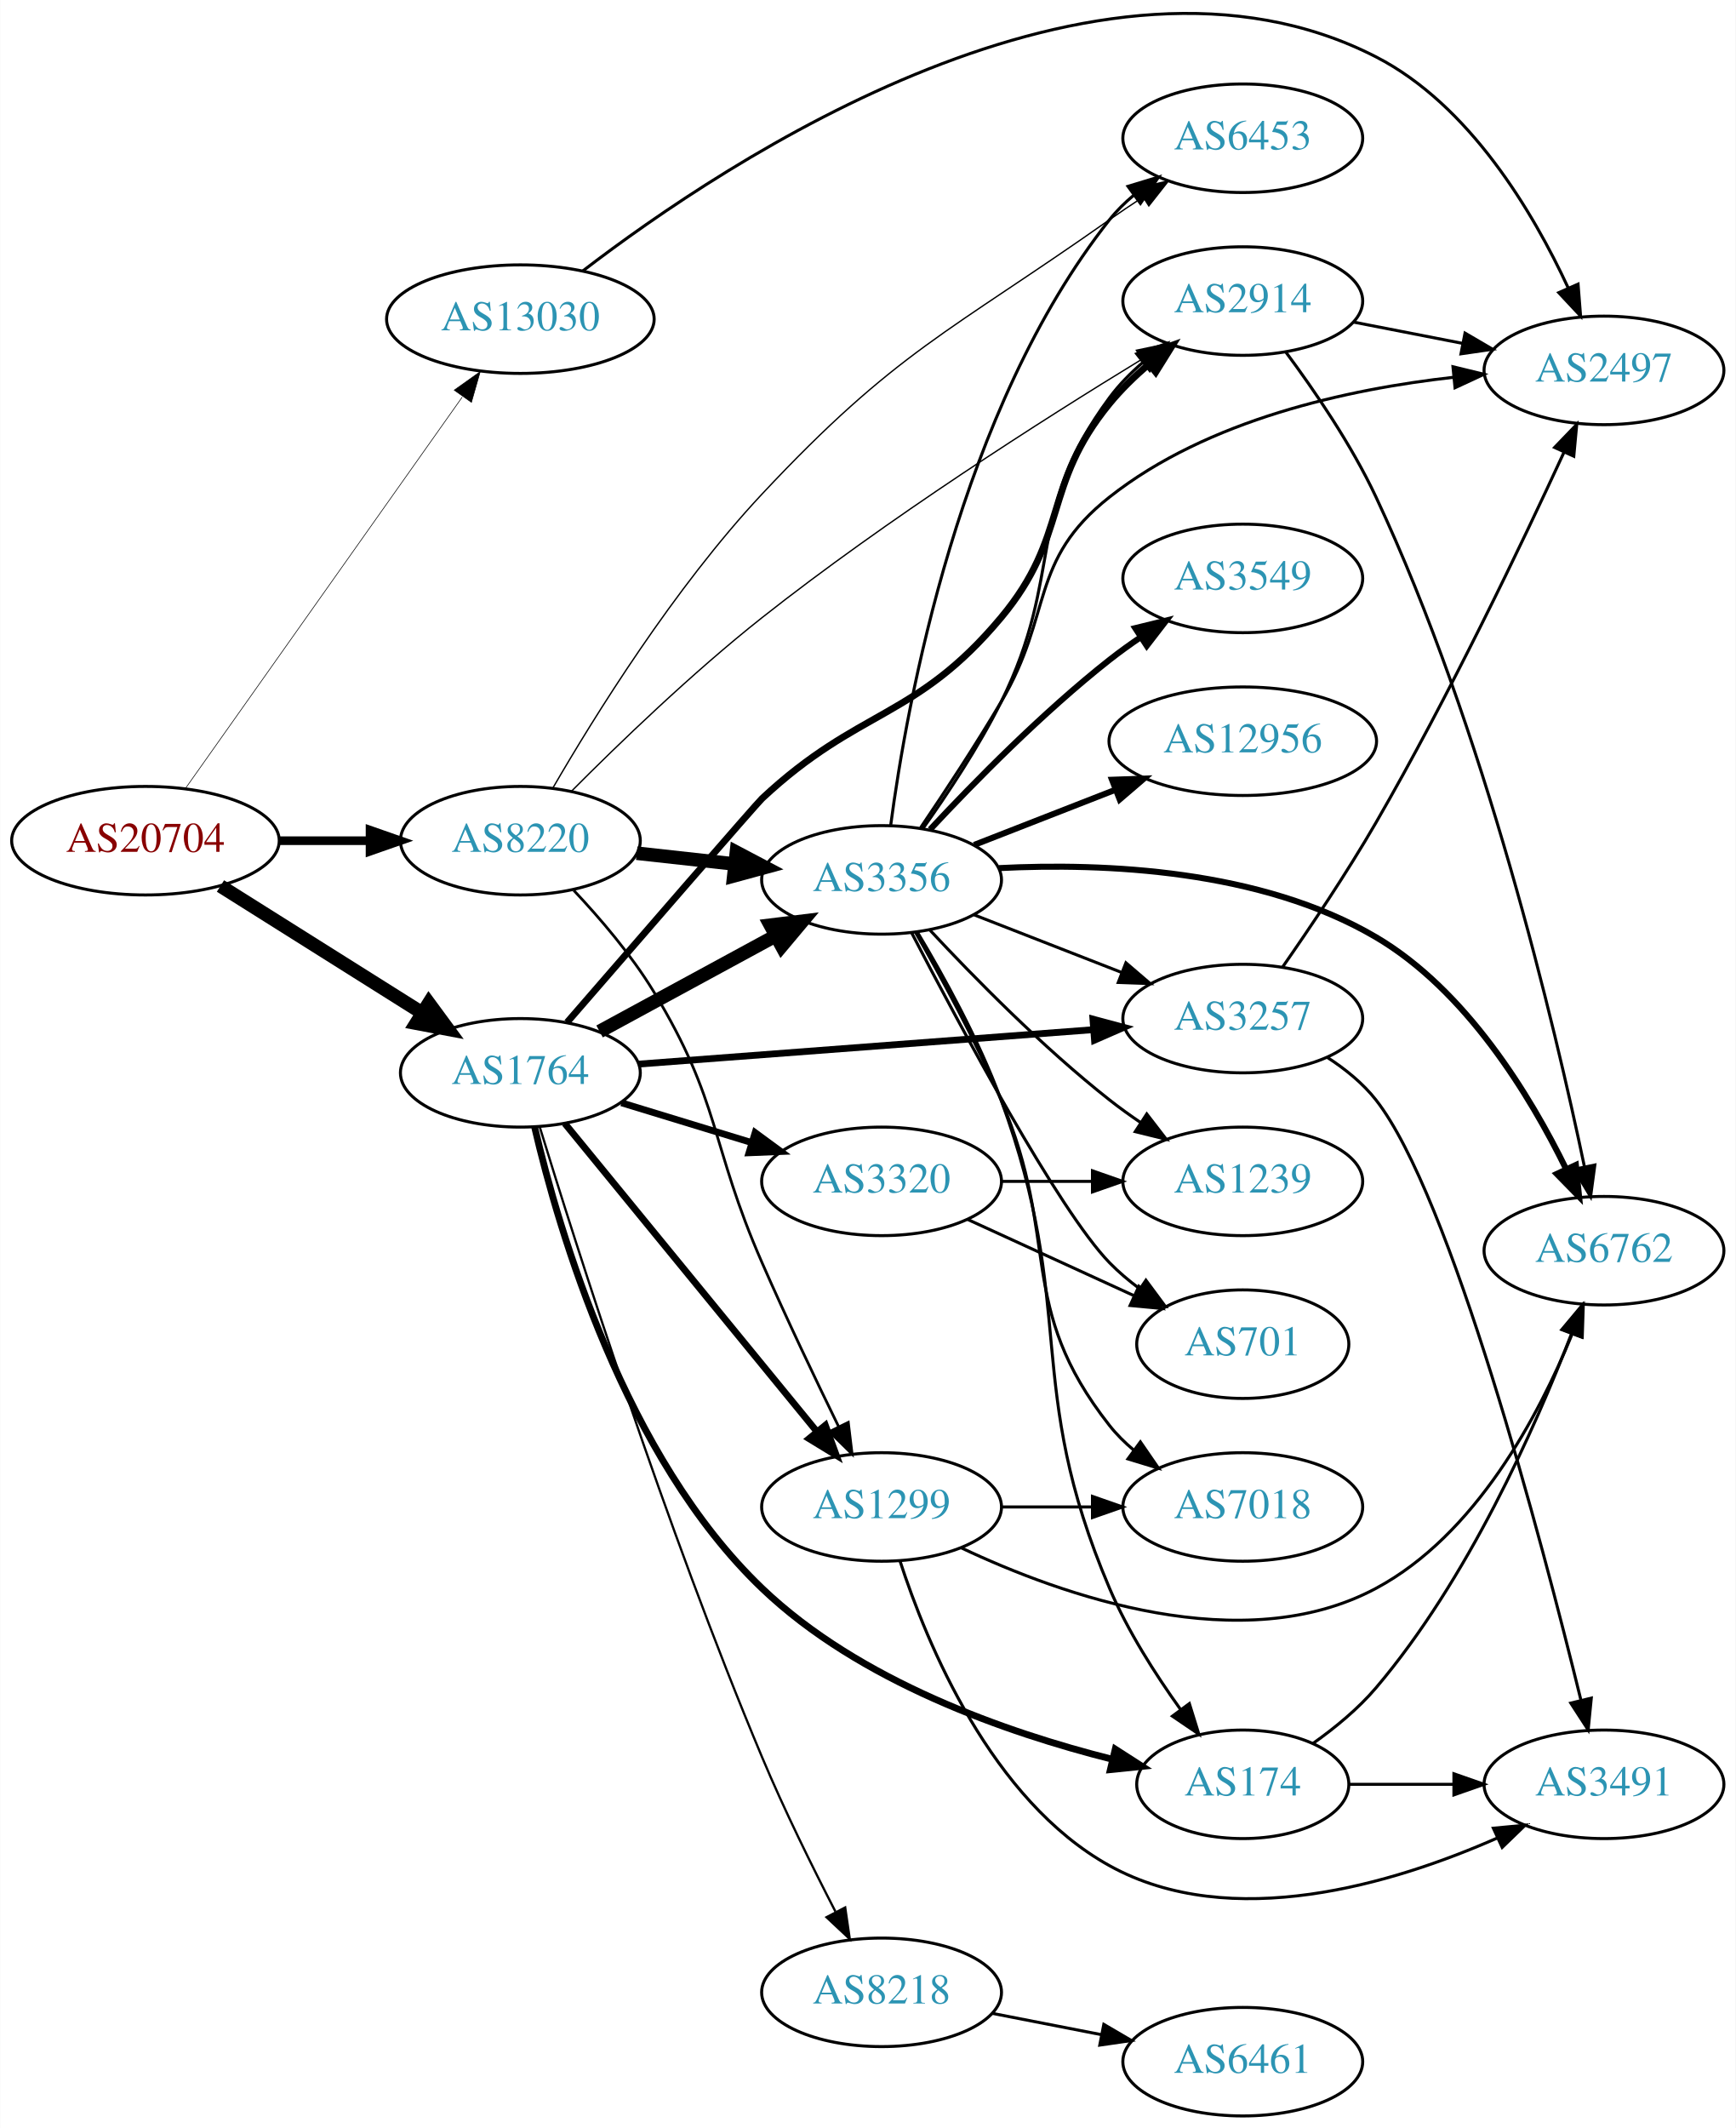
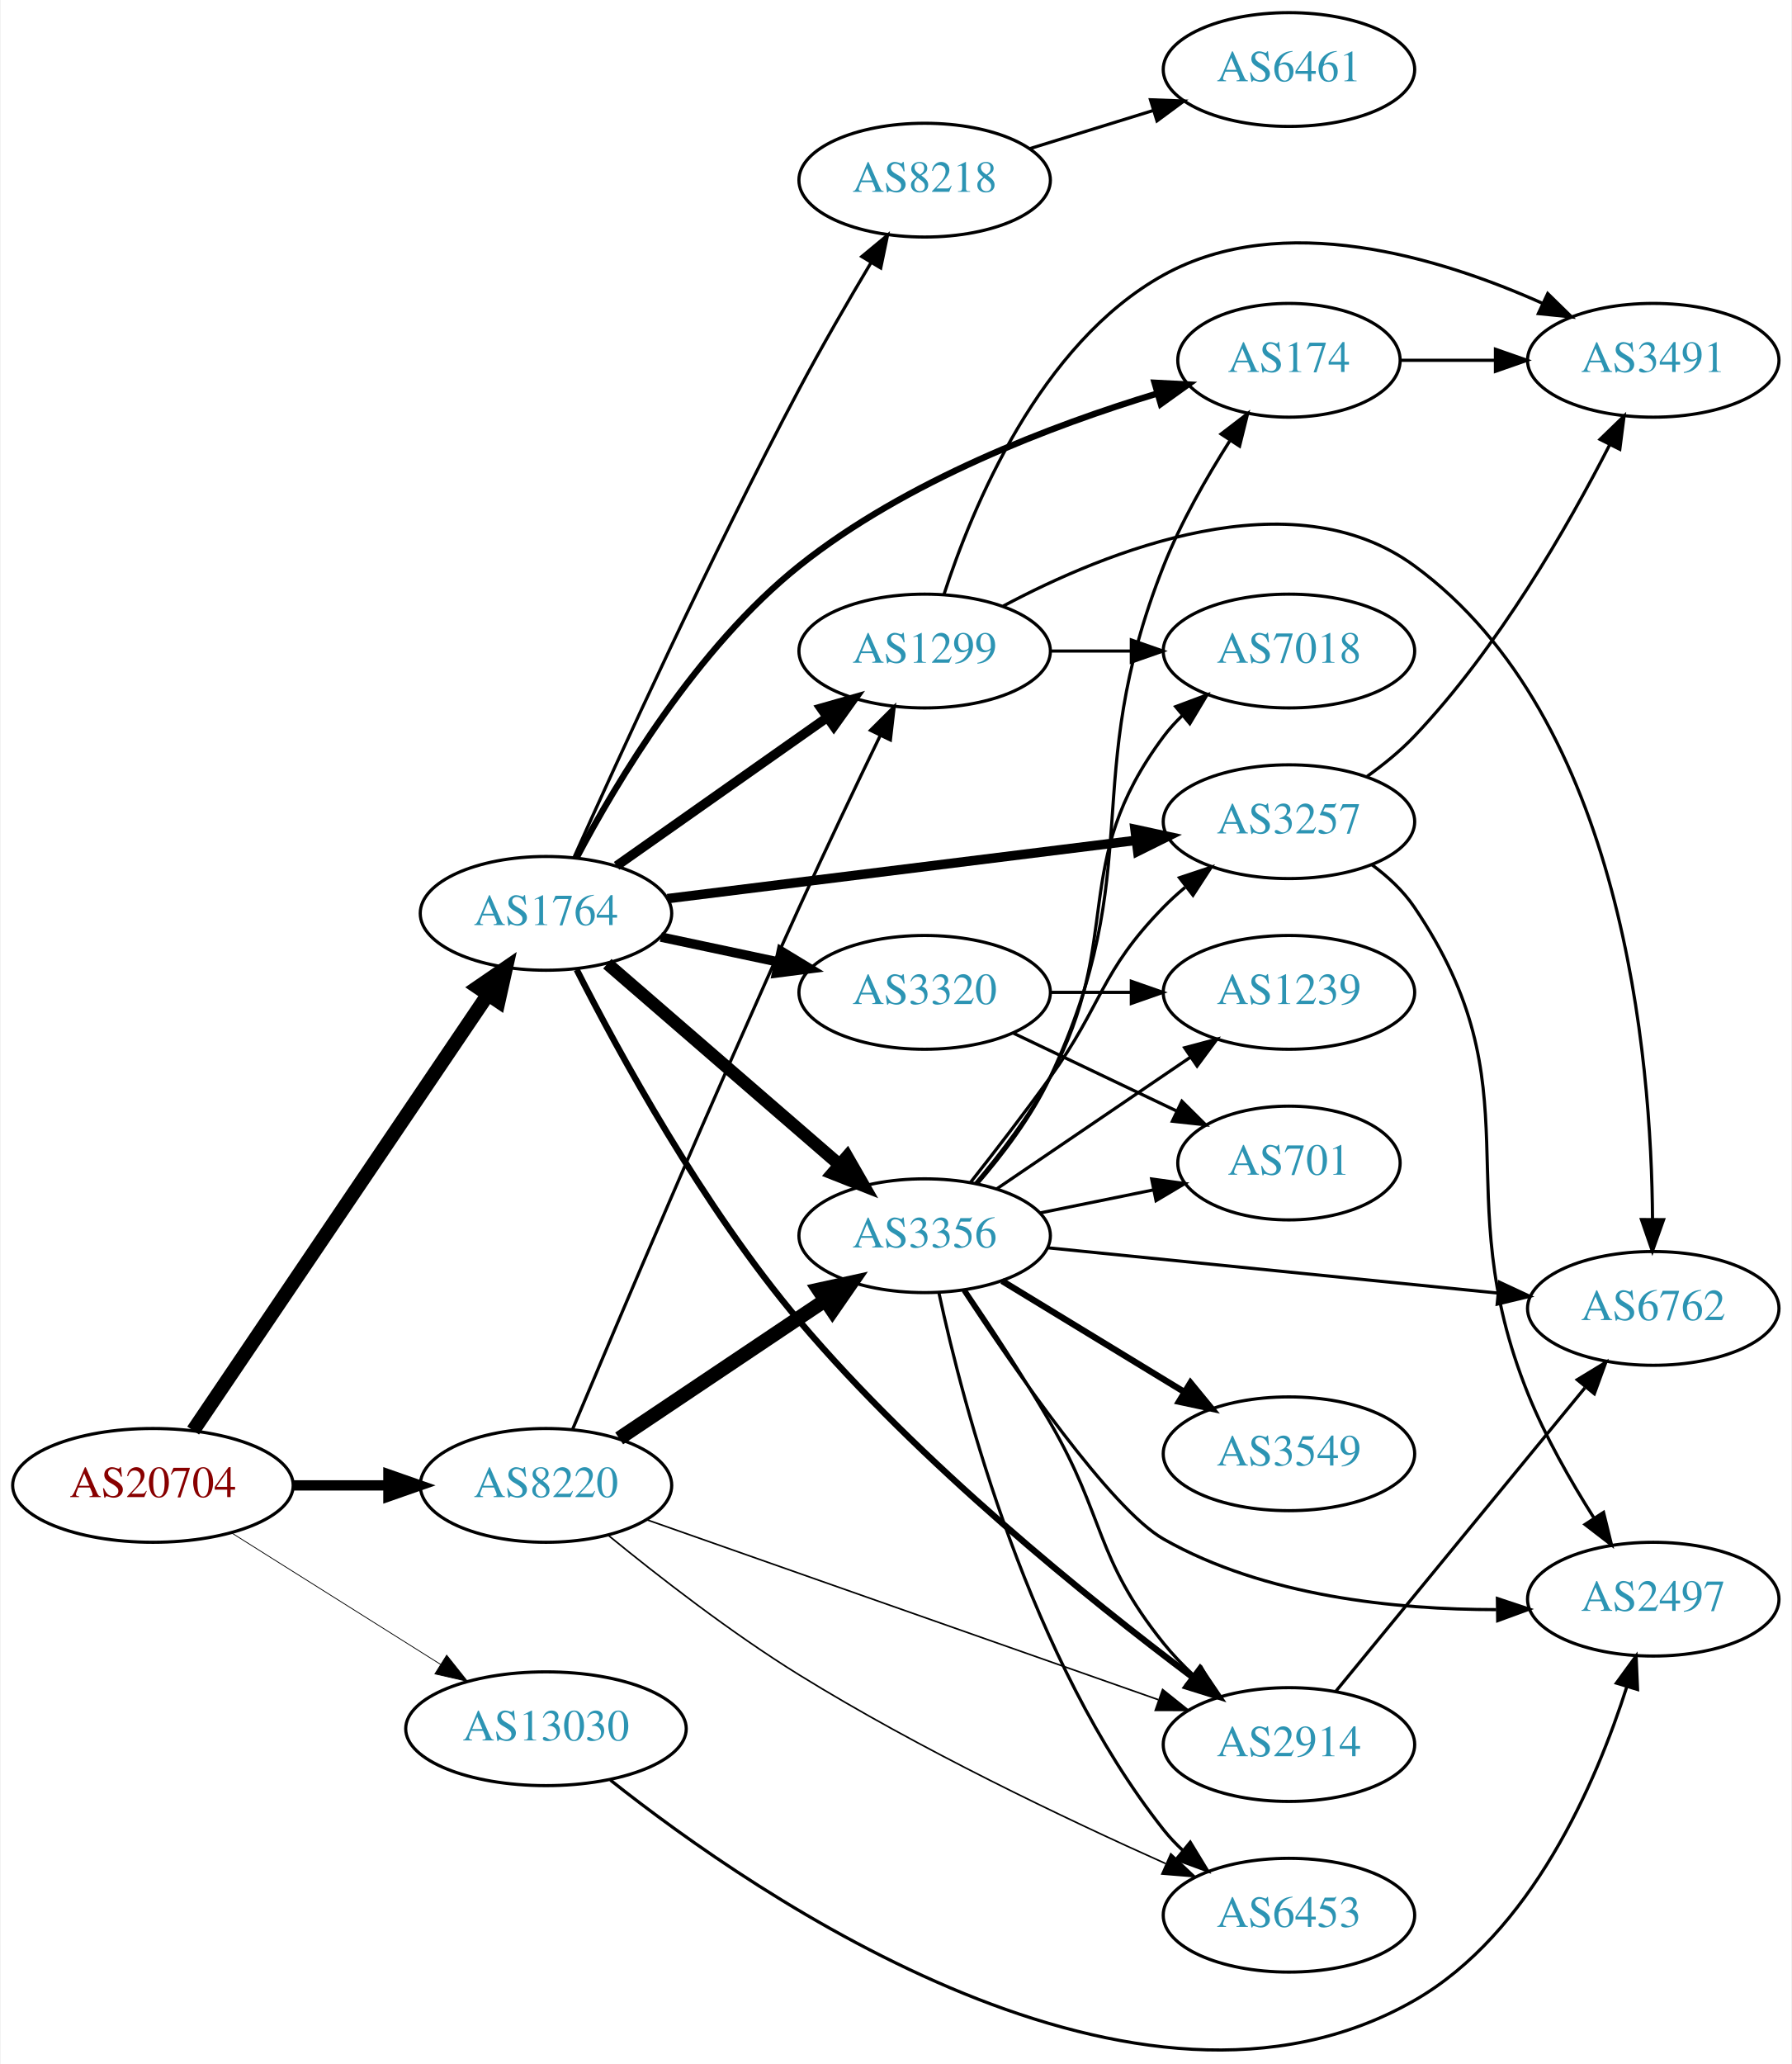
- <svg xmlns="http://www.w3.org/2000/svg" xmlns:xlink="http://www.w3.org/1999/xlink" width="576pt" height="706pt" viewBox="0.00 0.00 575.76 705.86">
-   <g id="graph0" class="graph" transform="scale(1 1) rotate(0) translate(4 701.861)">
-     <polygon fill="white" stroke="none" points="-4,4 -4,-701.861 571.762,-701.861 571.762,4 -4,4" />
+ <svg xmlns="http://www.w3.org/2000/svg" xmlns:xlink="http://www.w3.org/1999/xlink" width="567pt" height="653pt" viewBox="0.00 0.00 566.66 653.08">
+   <g id="graph0" class="graph" transform="scale(1 1) rotate(0) translate(4 649.08)">
+     <polygon fill="white" stroke="none" points="-4,4 -4,-649.08 562.663,-649.08 562.663,4 -4,4" />
    <g id="node1" class="node">
      <g id="a_node1">
        <a xlink:href="/asn/20704" xlink:title="AS20704 ~ Hirschstettnerstr. 19-21 L1 [AT]">
-           <ellipse fill="#ffffff" stroke="black" cx="44.196" cy="-423" rx="44.393" ry="18" />
-           <text text-anchor="middle" x="44.196" y="-419.3" font-family="Times,serif" font-size="14.00" fill="#880000">AS20704</text>
+           <ellipse fill="#ffffff" stroke="black" cx="44.196" cy="-179.08" rx="44.393" ry="18" />
+           <text text-anchor="middle" x="44.196" y="-175.38" font-family="Times,serif" font-size="14.00" fill="#880000">AS20704</text>
        </a>
      </g>
    </g>
    <g id="node2" class="node">
      <g id="a_node2">
        <a xlink:href="/asn/1764" xlink:title="AS1764 ~ NEXTLAYER-AS [AT]">
-           <ellipse fill="#ffffff" stroke="black" cx="168.588" cy="-346" rx="39.794" ry="18" />
-           <text text-anchor="middle" x="168.588" y="-342.3" font-family="Times,serif" font-size="14.00" fill="#2c94b3">AS1764</text>
+           <ellipse fill="#ffffff" stroke="black" cx="168.588" cy="-360.08" rx="39.794" ry="18" />
+           <text text-anchor="middle" x="168.588" y="-356.38" font-family="Times,serif" font-size="14.00" fill="#2c94b3">AS1764</text>
        </a>
      </g>
    </g>
    <g id="edge1" class="edge">
-       <path fill="none" stroke="black" stroke-width="4.5" d="M69.085,-407.971C88.199,-395.946 115.164,-378.981 136.05,-365.841" />
-       <polygon fill="black" stroke="black" stroke-width="4.5" points="138.221,-369.128 144.589,-360.47 134.028,-362.462 138.221,-369.128" />
+       <path fill="none" stroke="black" stroke-width="4.5" d="M56.932,-196.435C78.589,-228.464 124.934,-297.001 150.233,-334.414" />
+       <polygon fill="black" stroke="black" stroke-width="4.5" points="147.025,-336.7 155.888,-342.778 153.548,-332.288 147.025,-336.7" />
    </g>
    <g id="node3" class="node">
      <g id="a_node3">
        <a xlink:href="/asn/8220" xlink:title="AS8220 ~ COLT [GB]">
-           <ellipse fill="#ffffff" stroke="black" cx="168.588" cy="-423" rx="39.794" ry="18" />
-           <text text-anchor="middle" x="168.588" y="-419.3" font-family="Times,serif" font-size="14.00" fill="#2c94b3">AS8220</text>
+           <ellipse fill="#ffffff" stroke="black" cx="168.588" cy="-179.08" rx="39.794" ry="18" />
+           <text text-anchor="middle" x="168.588" y="-175.38" font-family="Times,serif" font-size="14.00" fill="#2c94b3">AS8220</text>
        </a>
      </g>
    </g>
    <g id="edge2" class="edge">
-       <path fill="none" stroke="black" stroke-width="2.864" d="M88.692,-423C98.381,-423 108.717,-423 118.61,-423" />
-       <polygon fill="black" stroke="black" stroke-width="2.864" points="118.713,-426.5 128.713,-423 118.713,-419.5 118.713,-426.5" />
+       <path fill="none" stroke="black" stroke-width="3.25" d="M88.692,-179.08C98.381,-179.08 108.717,-179.08 118.61,-179.08" />
+       <polygon fill="black" stroke="black" stroke-width="3.25" points="118.713,-182.58 128.713,-179.08 118.713,-175.58 118.713,-182.58" />
    </g>
    <g id="node4" class="node">
      <g id="a_node4">
        <a xlink:href="/asn/13030" xlink:title="AS13030 ~ Init7 (Switzerland) Ltd. [CH]">
-           <ellipse fill="#ffffff" stroke="black" cx="168.588" cy="-596" rx="44.393" ry="18" />
-           <text text-anchor="middle" x="168.588" y="-592.3" font-family="Times,serif" font-size="14.00" fill="#2c94b3">AS13030</text>
+           <ellipse fill="#ffffff" stroke="black" cx="168.588" cy="-102.08" rx="44.393" ry="18" />
+           <text text-anchor="middle" x="168.588" y="-98.38" font-family="Times,serif" font-size="14.00" fill="#2c94b3">AS13030</text>
        </a>
      </g>
    </g>
    <g id="edge3" class="edge">
-       <path fill="none" stroke="black" stroke-width="0.205" d="M57.379,-440.22C78.951,-470.712 123.971,-534.347 149.287,-570.132" />
-       <polygon fill="black" stroke="black" stroke-width="0.205" points="146.64,-572.45 155.273,-578.593 152.355,-568.407 146.64,-572.45" />
+       <path fill="none" stroke="black" stroke-width="0.25" d="M69.085,-164.051C87.955,-152.179 114.478,-135.493 135.249,-122.426" />
+       <polygon fill="black" stroke="black" stroke-width="0.25" points="137.159,-125.359 143.76,-117.072 133.431,-119.434 137.159,-125.359" />
    </g>
    <g id="node5" class="node">
      <g id="a_node5">
-         <a xlink:href="/asn/2914" xlink:title="AS2914 ~ NTT America, Inc. [US]">
-           <ellipse fill="#ffffff" stroke="black" cx="408.273" cy="-602" rx="39.794" ry="18" />
-           <text text-anchor="middle" x="408.273" y="-598.3" font-family="Times,serif" font-size="14.00" fill="#2c94b3">AS2914</text>
+         <a xlink:href="/asn/8218" xlink:title="AS8218 ~ legacy Neotelecoms [FR]">
+           <ellipse fill="#ffffff" stroke="black" cx="288.431" cy="-592.08" rx="39.794" ry="18" />
+           <text text-anchor="middle" x="288.431" y="-588.38" font-family="Times,serif" font-size="14.00" fill="#2c94b3">AS8218</text>
        </a>
      </g>
    </g>
    <g id="edge4" class="edge">
-       <path fill="none" stroke="black" stroke-width="2.25" d="M184.076,-362.735C206.444,-388.56 247.014,-435.347 248.784,-437 281.084,-467.163 299.738,-463.09 328.077,-497 350.765,-524.148 341.649,-540.637 364.077,-568 367.876,-572.634 372.409,-577.04 377.088,-581.051" />
-       <polygon fill="black" stroke="black" stroke-width="2.25" points="375.007,-583.869 384.997,-587.399 379.389,-578.41 375.007,-583.869" />
+       <path fill="none" stroke="black" d="M177.432,-377.768C191.137,-408.378 220.668,-473.041 248.784,-526.08 255.871,-539.449 264.306,-553.993 271.485,-566.018" />
+       <polygon fill="black" stroke="black" points="268.531,-567.898 276.687,-574.661 274.529,-564.288 268.531,-567.898" />
    </g>
    <g id="node6" class="node">
      <g id="a_node6">
-         <a xlink:href="/asn/174" xlink:title="AS174 ~ Cogent Communications [US]">
-           <ellipse fill="#ffffff" stroke="black" cx="408.273" cy="-110" rx="35.194" ry="18" />
-           <text text-anchor="middle" x="408.273" y="-106.3" font-family="Times,serif" font-size="14.00" fill="#2c94b3">AS174</text>
+         <a xlink:href="/asn/2914" xlink:title="AS2914 ~ NTT America, Inc. [US]">
+           <ellipse fill="#ffffff" stroke="black" cx="403.724" cy="-97.08" rx="39.794" ry="18" />
+           <text text-anchor="middle" x="403.724" y="-93.38" font-family="Times,serif" font-size="14.00" fill="#2c94b3">AS2914</text>
        </a>
      </g>
    </g>
    <g id="edge5" class="edge">
-       <path fill="none" stroke="black" stroke-width="2.25" d="M173.326,-327.958C181.312,-293.673 203.152,-218.644 248.784,-175 281.06,-144.13 330.009,-127.11 364.962,-118.314" />
-       <polygon fill="black" stroke="black" stroke-width="2.25" points="365.962,-121.673 374.874,-115.944 364.335,-114.865 365.962,-121.673" />
+       <path fill="none" stroke="black" stroke-width="2" d="M178.302,-342.268C191.482,-316.291 218.218,-267.182 248.784,-231.08 286.826,-186.15 340.333,-143.095 373.206,-118.409" />
+       <polygon fill="black" stroke="black" stroke-width="2" points="375.562,-121.018 381.498,-112.242 371.385,-115.401 375.562,-121.018" />
    </g>
    <g id="node7" class="node">
      <g id="a_node7">
-         <a xlink:href="/asn/3257" xlink:title="AS3257 ~ GTT [DE]">
-           <ellipse fill="#ffffff" stroke="black" cx="408.273" cy="-364" rx="39.794" ry="18" />
-           <text text-anchor="middle" x="408.273" y="-360.3" font-family="Times,serif" font-size="14.00" fill="#2c94b3">AS3257</text>
+         <a xlink:href="/asn/3356" xlink:title="AS3356 ~ Level 3 Parent, LLC [US]">
+           <ellipse fill="#ffffff" stroke="black" cx="288.431" cy="-258.08" rx="39.794" ry="18" />
+           <text text-anchor="middle" x="288.431" y="-254.38" font-family="Times,serif" font-size="14.00" fill="#2c94b3">AS3356</text>
        </a>
      </g>
    </g>
    <g id="edge6" class="edge">
-       <path fill="none" stroke="black" stroke-width="2.25" d="M207.776,-348.892C248.804,-351.999 314.114,-356.945 358.752,-360.325" />
-       <polygon fill="black" stroke="black" stroke-width="2.25" points="358.55,-363.82 368.786,-361.085 359.079,-356.84 358.55,-363.82" />
+       <path fill="none" stroke="black" stroke-width="4" d="M188.001,-344.143C207.718,-327.076 239.166,-299.857 261.408,-280.605" />
+       <polygon fill="black" stroke="black" stroke-width="4" points="263.877,-283.097 269.147,-273.906 259.296,-277.804 263.877,-283.097" />
    </g>
    <g id="node8" class="node">
      <g id="a_node8">
-         <a xlink:href="/asn/3356" xlink:title="AS3356 ~ Level 3 Parent, LLC [US]">
-           <ellipse fill="#ffffff" stroke="black" cx="288.431" cy="-410" rx="39.794" ry="18" />
-           <text text-anchor="middle" x="288.431" y="-406.3" font-family="Times,serif" font-size="14.00" fill="#2c94b3">AS3356</text>
+         <a xlink:href="/asn/1299" xlink:title="AS1299 ~ Telia Carrier [EU]">
+           <ellipse fill="#ffffff" stroke="black" cx="288.431" cy="-443.08" rx="39.794" ry="18" />
+           <text text-anchor="middle" x="288.431" y="-439.38" font-family="Times,serif" font-size="14.00" fill="#2c94b3">AS1299</text>
        </a>
      </g>
    </g>
    <g id="edge7" class="edge">
-       <path fill="none" stroke="black" stroke-width="4.5" d="M194.868,-359.73C211.955,-369.009 234.719,-381.372 253.395,-391.515" />
-       <polygon fill="black" stroke="black" stroke-width="4.5" points="251.526,-394.981 262.192,-396.293 255.284,-388.06 251.526,-394.981" />
+       <path fill="none" stroke="black" stroke-width="3" d="M190.929,-375.111C209.583,-388.25 236.862,-407.463 257.662,-422.113" />
+       <polygon fill="black" stroke="black" stroke-width="3" points="255.66,-424.984 265.851,-427.881 259.691,-419.261 255.66,-424.984" />
    </g>
    <g id="node9" class="node">
      <g id="a_node9">
-         <a xlink:href="/asn/1299" xlink:title="AS1299 ~ Telia Carrier [EU]">
-           <ellipse fill="#ffffff" stroke="black" cx="288.431" cy="-202" rx="39.794" ry="18" />
-           <text text-anchor="middle" x="288.431" y="-198.3" font-family="Times,serif" font-size="14.00" fill="#2c94b3">AS1299</text>
+         <a xlink:href="/asn/3320" xlink:title="AS3320 ~ DTAG [DE]">
+           <ellipse fill="#ffffff" stroke="black" cx="288.431" cy="-335.08" rx="39.794" ry="18" />
+           <text text-anchor="middle" x="288.431" y="-331.38" font-family="Times,serif" font-size="14.00" fill="#2c94b3">AS3320</text>
        </a>
      </g>
    </g>
    <g id="edge8" class="edge">
-       <path fill="none" stroke="black" stroke-width="2.25" d="M183.337,-329.2C203.893,-304.08 242.783,-256.559 266.769,-227.248" />
-       <polygon fill="black" stroke="black" stroke-width="2.25" points="269.78,-229.095 273.404,-219.14 264.363,-224.662 269.78,-229.095" />
+       <path fill="none" stroke="black" stroke-width="3" d="M204.945,-352.579C216.597,-350.107 229.722,-347.323 242.017,-344.715" />
+       <polygon fill="black" stroke="black" stroke-width="3" points="243.043,-348.075 252.099,-342.576 241.59,-341.227 243.043,-348.075" />
    </g>
    <g id="node10" class="node">
      <g id="a_node10">
-         <a xlink:href="/asn/8218" xlink:title="AS8218 ~ legacy Neotelecoms [FR]">
-           <ellipse fill="#ffffff" stroke="black" cx="288.431" cy="-41" rx="39.794" ry="18" />
-           <text text-anchor="middle" x="288.431" y="-37.3" font-family="Times,serif" font-size="14.00" fill="#2c94b3">AS8218</text>
+         <a xlink:href="/asn/3257" xlink:title="AS3257 ~ GTT [DE]">
+           <ellipse fill="#ffffff" stroke="black" cx="403.724" cy="-389.08" rx="39.794" ry="18" />
+           <text text-anchor="middle" x="403.724" y="-385.38" font-family="Times,serif" font-size="14.00" fill="#2c94b3">AS3257</text>
        </a>
      </g>
    </g>
    <g id="edge9" class="edge">
-       <path fill="none" stroke="black" stroke-width="0.75" d="M175.011,-328.056C186.9,-289.316 216.765,-195.189 248.784,-119 256.085,-101.628 265.442,-82.675 273.12,-67.802" />
-       <polygon fill="black" stroke="black" stroke-width="0.75" points="276.36,-69.159 277.885,-58.675 270.154,-65.919 276.36,-69.159" />
+       <path fill="none" stroke="black" stroke-width="3" d="M207.045,-364.74C247.322,-369.75 311.457,-377.727 355.244,-383.174" />
+       <polygon fill="black" stroke="black" stroke-width="3" points="355.004,-386.671 365.359,-384.432 355.868,-379.725 355.004,-386.671" />
    </g>
    <g id="node11" class="node">
      <g id="a_node11">
-         <a xlink:href="/asn/3320" xlink:title="AS3320 ~ DTAG [DE]">
-           <ellipse fill="#ffffff" stroke="black" cx="288.431" cy="-310" rx="39.794" ry="18" />
-           <text text-anchor="middle" x="288.431" y="-306.3" font-family="Times,serif" font-size="14.00" fill="#2c94b3">AS3320</text>
+         <a xlink:href="/asn/174" xlink:title="AS174 ~ Cogent Communications [US]">
+           <ellipse fill="#ffffff" stroke="black" cx="403.724" cy="-535.08" rx="35.194" ry="18" />
+           <text text-anchor="middle" x="403.724" y="-531.38" font-family="Times,serif" font-size="14.00" fill="#2c94b3">AS174</text>
        </a>
      </g>
    </g>
    <g id="edge10" class="edge">
-       <path fill="none" stroke="black" stroke-width="2.25" d="M202.101,-336.068C215.497,-331.975 231.188,-327.182 245.436,-322.829" />
-       <polygon fill="black" stroke="black" stroke-width="2.25" points="246.483,-326.169 255.024,-319.9 244.438,-319.474 246.483,-326.169" />
-     </g>
-     <g id="edge37" class="edge">
-       <path fill="none" stroke="black" stroke-width="0.45" d="M185.556,-439.428C201.063,-455.008 225.597,-478.693 248.784,-497 290.223,-529.716 341.756,-562.543 374.589,-582.568" />
-       <polygon fill="black" stroke="black" stroke-width="0.45" points="372.964,-585.676 383.329,-587.866 376.592,-579.69 372.964,-585.676" />
+       <path fill="none" stroke="black" stroke-width="2" d="M178.255,-377.622C190.826,-401.468 216.219,-444.112 248.784,-470.08 282.495,-496.962 328.95,-514.539 361.988,-524.555" />
+       <polygon fill="black" stroke="black" stroke-width="2" points="361.201,-527.971 371.782,-527.422 363.168,-521.253 361.201,-527.971" />
    </g>
    <g id="edge34" class="edge">
-       <path fill="none" stroke="black" stroke-width="4.5" d="M207.198,-418.851C217.509,-417.713 228.827,-416.465 239.627,-415.274" />
-       <polygon fill="black" stroke="black" stroke-width="4.5" points="240.266,-419.165 249.774,-414.154 239.402,-411.337 240.266,-419.165" />
+       <path fill="none" stroke="black" stroke-width="0.5" d="M200.547,-168.191C242.204,-153.539 316.371,-127.453 362.363,-111.276" />
+       <polygon fill="black" stroke="black" stroke-width="0.5" points="363.736,-114.503 372.008,-107.884 361.414,-107.9 363.736,-114.503" />
+     </g>
+     <g id="edge33" class="edge">
+       <path fill="none" stroke="black" stroke-width="4.5" d="M191.754,-193.94C210.188,-206.298 236.616,-224.015 257.027,-237.698" />
+       <polygon fill="black" stroke="black" stroke-width="4.5" points="254.866,-240.99 265.365,-243.288 259.251,-234.449 254.866,-240.99" />
+     </g>
+     <g id="edge31" class="edge">
+       <path fill="none" stroke="black" d="M177.019,-196.841C190.8,-229.647 221.413,-301.891 248.784,-362.08 257.063,-380.286 266.756,-400.599 274.363,-416.329" />
+       <polygon fill="black" stroke="black" points="271.285,-418.002 278.799,-425.471 277.583,-414.946 271.285,-418.002" />
+     </g>
+     <g id="node20" class="node">
+       <g id="a_node20">
+         <a xlink:href="/asn/6453" xlink:title="AS6453 ~ TATA COMMUNICATIONS (AMERICA) INC [US]">
+           <ellipse fill="#ffffff" stroke="black" cx="403.724" cy="-43.08" rx="39.794" ry="18" />
+           <text text-anchor="middle" x="403.724" y="-39.38" font-family="Times,serif" font-size="14.00" fill="#2c94b3">AS6453</text>
+         </a>
+       </g>
+     </g>
+     <g id="edge32" class="edge">
+       <path fill="none" stroke="black" stroke-width="0.5" d="M188.385,-163.219C203.99,-150.457 227.066,-132.5 248.784,-119.08 286.699,-95.653 332.842,-73.664 364.666,-59.426" />
+       <polygon fill="black" stroke="black" stroke-width="0.5" points="366.333,-62.515 374.057,-55.263 363.497,-56.116 366.333,-62.515" />
+     </g>
+     <g id="node18" class="node">
+       <g id="a_node18">
+         <a xlink:href="/asn/2497" xlink:title="AS2497 ~ Internet Initiative Japan Inc. [JP]">
+           <ellipse fill="#ffffff" stroke="black" cx="519.017" cy="-143.08" rx="39.794" ry="18" />
+           <text text-anchor="middle" x="519.017" y="-139.38" font-family="Times,serif" font-size="14.00" fill="#2c94b3">AS2497</text>
+         </a>
+       </g>
    </g>
    <g id="edge35" class="edge">
-       <path fill="none" stroke="black" stroke-width="0.9" d="M186.302,-406.521C195.026,-397.263 205.392,-385.153 212.784,-373 235.174,-336.194 231.5,-322.462 248.784,-283 256.808,-264.68 266.502,-244.368 274.173,-228.667" />
-       <polygon fill="black" stroke="black" stroke-width="0.9" points="277.386,-230.064 278.656,-219.546 271.104,-226.977 277.386,-230.064" />
+       <path fill="none" stroke="black" d="M188.989,-85.817C235.463,-48.949 355.803,34.024 443.37,-16.08 480.466,-37.305 500.939,-84.936 510.684,-115.455" />
+       <polygon fill="black" stroke="black" points="507.35,-116.521 513.587,-125.086 514.052,-114.501 507.35,-116.521" />
+     </g>
+     <g id="node12" class="node">
+       <g id="a_node12">
+         <a xlink:href="/asn/6461" xlink:title="AS6461 ~ Zayo Bandwidth [US]">
+           <ellipse fill="#ffffff" stroke="black" cx="403.724" cy="-627.08" rx="39.794" ry="18" />
+           <text text-anchor="middle" x="403.724" y="-623.38" font-family="Times,serif" font-size="14.00" fill="#2c94b3">AS6461</text>
+         </a>
+       </g>
+     </g>
+     <g id="edge11" class="edge">
+       <path fill="none" stroke="black" d="M321.593,-602.016C333.792,-605.785 347.866,-610.133 360.832,-614.138" />
+       <polygon fill="black" stroke="black" points="359.894,-617.512 370.481,-617.119 361.96,-610.824 359.894,-617.512" />
+     </g>
+     <g id="node14" class="node">
+       <g id="a_node14">
+         <a xlink:href="/asn/6762" xlink:title="AS6762 ~ TELECOM ITALIA SPARKLE S.p.A. [IT]">
+           <ellipse fill="#ffffff" stroke="black" cx="519.017" cy="-235.08" rx="39.794" ry="18" />
+           <text text-anchor="middle" x="519.017" y="-231.38" font-family="Times,serif" font-size="14.00" fill="#2c94b3">AS6762</text>
+         </a>
+       </g>
+     </g>
+     <g id="edge30" class="edge">
+       <path fill="none" stroke="black" d="M418.616,-114.002C438.321,-138.005 474.529,-182.109 497.381,-209.944" />
+       <polygon fill="black" stroke="black" points="494.961,-212.512 504.011,-218.02 500.371,-208.07 494.961,-212.512" />
+     </g>
+     <g id="edge26" class="edge">
+       <path fill="none" stroke="black" d="M301.42,-240.828C309.312,-229.222 319.695,-213.47 328.077,-199.08 345.686,-168.851 342.158,-156.347 364.077,-129.08 366.917,-125.548 370.199,-122.129 373.626,-118.924" />
+       <polygon fill="black" stroke="black" points="376.003,-121.496 381.244,-112.288 371.405,-116.217 376.003,-121.496" />
+     </g>
+     <g id="edge25" class="edge">
+       <path fill="none" stroke="black" d="M302.967,-274.981C310.523,-284.566 320.011,-296.854 328.077,-308.08 344.907,-331.506 343.905,-341.463 364.077,-362.08 366.17,-364.219 368.453,-366.298 370.83,-368.29" />
+       <polygon fill="black" stroke="black" points="369.074,-371.355 379.13,-374.691 373.349,-365.812 369.074,-371.355" />
+     </g>
+     <g id="edge23" class="edge">
+       <path fill="none" stroke="black" d="M305.054,-274.427C313.055,-283.646 322.303,-295.762 328.077,-308.08 359.382,-374.863 336.888,-401.518 364.077,-470.08 369.5,-483.755 377.579,-497.911 384.951,-509.507" />
+       <polygon fill="black" stroke="black" points="382.239,-511.754 390.647,-518.201 388.094,-507.918 382.239,-511.754" />
+     </g>
+     <g id="node13" class="node">
+       <g id="a_node13">
+         <a xlink:href="/asn/7018" xlink:title="AS7018 ~ AT&amp;T Services, Inc. [US]">
+           <ellipse fill="#ffffff" stroke="black" cx="403.724" cy="-443.08" rx="39.794" ry="18" />
+           <text text-anchor="middle" x="403.724" y="-439.38" font-family="Times,serif" font-size="14.00" fill="#2c94b3">AS7018</text>
+         </a>
+       </g>
+     </g>
+     <g id="edge28" class="edge">
+       <path fill="none" stroke="black" d="M304.554,-274.677C312.409,-283.97 321.676,-296.076 328.077,-308.08 351.884,-352.726 333.806,-375.538 364.077,-416.08 365.822,-418.417 367.829,-420.626 369.992,-422.697" />
+       <polygon fill="black" stroke="black" points="367.87,-425.485 377.793,-429.199 372.352,-420.108 367.87,-425.485" />
+     </g>
+     <g id="edge27" class="edge">
+       <path fill="none" stroke="black" d="M327.434,-254.256C366.489,-250.327 427.415,-244.196 469.831,-239.929" />
+       <polygon fill="black" stroke="black" points="470.324,-243.397 479.923,-238.913 469.623,-236.432 470.324,-243.397" />
    </g>
    <g id="node16" class="node">
      <g id="a_node16">
-         <a xlink:href="/asn/6453" xlink:title="AS6453 ~ TATA COMMUNICATIONS (AMERICA) INC [US]">
-           <ellipse fill="#ffffff" stroke="black" cx="408.273" cy="-656" rx="39.794" ry="18" />
-           <text text-anchor="middle" x="408.273" y="-652.3" font-family="Times,serif" font-size="14.00" fill="#2c94b3">AS6453</text>
-         </a>
-       </g>
-     </g>
-     <g id="edge36" class="edge">
-       <path fill="none" stroke="black" stroke-width="0.45" d="M179.41,-440.551C193.12,-464.185 219.613,-506.865 248.784,-538 293.417,-585.637 310.699,-591.421 364.077,-629 367.576,-631.463 371.294,-633.959 375.025,-636.388" />
-       <polygon fill="black" stroke="black" stroke-width="0.45" points="373.34,-639.464 383.654,-641.886 377.101,-633.561 373.34,-639.464" />
-     </g>
-     <g id="node13" class="node">
-       <g id="a_node13">
-         <a xlink:href="/asn/2497" xlink:title="AS2497 ~ Internet Initiative Japan Inc. [JP]">
-           <ellipse fill="#ffffff" stroke="black" cx="528.116" cy="-579" rx="39.794" ry="18" />
-           <text text-anchor="middle" x="528.116" y="-575.3" font-family="Times,serif" font-size="14.00" fill="#2c94b3">AS2497</text>
-         </a>
-       </g>
-     </g>
-     <g id="edge38" class="edge">
-       <path fill="none" stroke="black" d="M189.36,-612.035C236.778,-648.419 359.899,-730.504 452.469,-683 483.541,-667.055 504.593,-631.499 516.219,-606.416" />
-       <polygon fill="black" stroke="black" points="519.516,-607.613 520.352,-597.051 513.112,-604.786 519.516,-607.613" />
-     </g>
-     <g id="edge28" class="edge">
-       <path fill="none" stroke="black" d="M444.95,-595.037C456.381,-592.806 469.203,-590.303 481.257,-587.951" />
-       <polygon fill="black" stroke="black" points="482.01,-591.37 491.154,-586.019 480.669,-584.499 482.01,-591.37" />
+         <a xlink:href="/asn/1239" xlink:title="AS1239 ~ Sprint [US]">
+           <ellipse fill="#ffffff" stroke="black" cx="403.724" cy="-335.08" rx="39.794" ry="18" />
+           <text text-anchor="middle" x="403.724" y="-331.38" font-family="Times,serif" font-size="14.00" fill="#2c94b3">AS1239</text>
+         </a>
+       </g>
+     </g>
+     <g id="edge24" class="edge">
+       <path fill="none" stroke="black" d="M311.275,-272.927C328.672,-284.751 353.22,-301.435 372.502,-314.54" />
+       <polygon fill="black" stroke="black" points="370.709,-317.553 380.947,-320.279 374.644,-311.764 370.709,-317.553" />
+     </g>
+     <g id="node17" class="node">
+       <g id="a_node17">
+         <a xlink:href="/asn/701" xlink:title="AS701 ~ UUNET [US]">
+           <ellipse fill="#ffffff" stroke="black" cx="403.724" cy="-281.08" rx="35.194" ry="18" />
+           <text text-anchor="middle" x="403.724" y="-277.38" font-family="Times,serif" font-size="14.00" fill="#2c94b3">AS701</text>
+         </a>
+       </g>
+     </g>
+     <g id="edge29" class="edge">
+       <path fill="none" stroke="black" d="M324.967,-265.295C336.31,-267.597 348.971,-270.168 360.727,-272.554" />
+       <polygon fill="black" stroke="black" points="360.274,-276.034 370.771,-274.593 361.667,-269.174 360.274,-276.034" />
+     </g>
+     <g id="edge22" class="edge">
+       <path fill="none" stroke="black" d="M300.619,-240.618C317.026,-215.597 347.462,-171.513 364.077,-162.08 395.952,-143.984 437.45,-139.76 469.327,-139.772" />
+       <polygon fill="black" stroke="black" points="469.69,-143.278 479.741,-139.925 469.793,-136.279 469.69,-143.278" />
+     </g>
+     <g id="node19" class="node">
+       <g id="a_node19">
+         <a xlink:href="/asn/3549" xlink:title="AS3549 ~ Level 3 Parent, LLC [US]">
+           <ellipse fill="#ffffff" stroke="black" cx="403.724" cy="-189.08" rx="39.794" ry="18" />
+           <text text-anchor="middle" x="403.724" y="-185.38" font-family="Times,serif" font-size="14.00" fill="#2c94b3">AS3549</text>
+         </a>
+       </g>
+     </g>
+     <g id="edge20" class="edge">
+       <path fill="none" stroke="black" stroke-width="2" d="M312.905,-243.783C329.615,-233.607 352.27,-219.809 370.647,-208.616" />
+       <polygon fill="black" stroke="black" stroke-width="2" points="372.559,-211.55 379.279,-203.359 368.918,-205.571 372.559,-211.55" />
+     </g>
+     <g id="edge21" class="edge">
+       <path fill="none" stroke="black" d="M292.946,-240.017C300.622,-204.336 321.69,-123.64 364.077,-70.08 365.887,-67.794 367.941,-65.621 370.137,-63.574" />
+       <polygon fill="black" stroke="black" points="372.49,-66.17 377.998,-57.12 368.049,-60.76 372.49,-66.17" />
+     </g>
+     <g id="edge12" class="edge">
+       <path fill="none" stroke="black" d="M328.103,-443.08C336.306,-443.08 345.07,-443.08 353.602,-443.08" />
+       <polygon fill="black" stroke="black" points="353.841,-446.58 363.841,-443.08 353.841,-439.58 353.841,-446.58" />
+     </g>
+     <g id="edge13" class="edge">
+       <path fill="none" stroke="black" d="M313.288,-457.308C345.858,-474.675 404.609,-498.437 443.37,-470.08 509.492,-421.706 518.469,-314.317 518.788,-263.19" />
+       <polygon fill="black" stroke="black" points="522.288,-263.159 518.742,-253.175 515.288,-263.191 522.288,-263.159" />
    </g>
    <g id="node15" class="node">
      <g id="a_node15">
-         <a xlink:href="/asn/6762" xlink:title="AS6762 ~ TELECOM ITALIA SPARKLE S.p.A. [IT]">
-           <ellipse fill="#ffffff" stroke="black" cx="528.116" cy="-287" rx="39.794" ry="18" />
-           <text text-anchor="middle" x="528.116" y="-283.3" font-family="Times,serif" font-size="14.00" fill="#2c94b3">AS6762</text>
-         </a>
-       </g>
-     </g>
-     <g id="edge29" class="edge">
-       <path fill="none" stroke="black" d="M422.484,-585.175C431.906,-572.515 444.303,-554.421 452.469,-537 488.485,-460.168 511.763,-361.912 521.659,-314.729" />
-       <polygon fill="black" stroke="black" points="525.088,-315.431 523.674,-304.931 518.231,-314.02 525.088,-315.431" />
-     </g>
-     <g id="node12" class="node">
-       <g id="a_node12">
        <a xlink:href="/asn/3491" xlink:title="AS3491 ~ PCCW Global, Inc. [US]">
-           <ellipse fill="#ffffff" stroke="black" cx="528.116" cy="-110" rx="39.794" ry="18" />
-           <text text-anchor="middle" x="528.116" y="-106.3" font-family="Times,serif" font-size="14.00" fill="#2c94b3">AS3491</text>
-         </a>
-       </g>
-     </g>
-     <g id="edge32" class="edge">
-       <path fill="none" stroke="black" d="M443.675,-110C454.499,-110 466.667,-110 478.294,-110" />
-       <polygon fill="black" stroke="black" points="478.325,-113.5 488.325,-110 478.324,-106.5 478.325,-113.5" />
-     </g>
-     <g id="edge33" class="edge">
-       <path fill="none" stroke="black" d="M431.558,-123.557C438.829,-128.707 446.547,-135.03 452.469,-142 482.941,-177.863 505.311,-228.28 517.255,-259.235" />
-       <polygon fill="black" stroke="black" points="514.107,-260.809 520.902,-268.938 520.659,-258.346 514.107,-260.809" />
-     </g>
-     <g id="edge11" class="edge">
-       <path fill="none" stroke="black" d="M436.261,-351.157C442.249,-347.292 448.104,-342.568 452.469,-337 477.306,-305.322 507.383,-191.226 520.483,-137.871" />
-       <polygon fill="black" stroke="black" points="523.909,-138.596 522.87,-128.052 517.107,-136.942 523.909,-138.596" />
-     </g>
-     <g id="edge12" class="edge">
-       <path fill="none" stroke="black" d="M421.424,-381.008C430.43,-393.91 442.772,-412.226 452.469,-429 476.64,-470.812 500.857,-521.483 514.893,-551.935" />
-       <polygon fill="black" stroke="black" points="511.733,-553.44 519.08,-561.074 518.097,-550.525 511.733,-553.44" />
-     </g>
-     <g id="edge20" class="edge">
-       <path fill="none" stroke="black" d="M302.06,-426.907C310.223,-438.367 320.667,-454.087 328.077,-469 349.283,-511.677 335.702,-531.714 364.077,-570 367.193,-574.204 371.015,-578.101 375.086,-581.624" />
-       <polygon fill="black" stroke="black" points="373.073,-584.494 383.098,-587.921 377.399,-578.99 373.073,-584.494" />
-     </g>
-     <g id="edge22" class="edge">
-       <path fill="none" stroke="black" d="M300.347,-392.619C308.973,-378.203 320.744,-356.916 328.077,-337 353.561,-267.786 335.178,-242.859 364.077,-175 370.085,-160.894 379.221,-146.559 387.546,-134.952" />
-       <polygon fill="black" stroke="black" points="390.55,-136.777 393.689,-126.658 384.925,-132.611 390.55,-136.777" />
-     </g>
-     <g id="edge21" class="edge">
-       <path fill="none" stroke="black" d="M319.167,-398.392C333.961,-392.618 352.039,-385.561 367.96,-379.346" />
-       <polygon fill="black" stroke="black" points="369.503,-382.501 377.546,-375.604 366.958,-375.98 369.503,-382.501" />
+           <ellipse fill="#ffffff" stroke="black" cx="519.017" cy="-535.08" rx="39.794" ry="18" />
+           <text text-anchor="middle" x="519.017" y="-531.38" font-family="Times,serif" font-size="14.00" fill="#2c94b3">AS3491</text>
+         </a>
+       </g>
+     </g>
+     <g id="edge14" class="edge">
+       <path fill="none" stroke="black" d="M294.505,-460.87C303.427,-488.386 324.811,-540.359 364.077,-562.08 401.57,-582.821 451.382,-567.7 484.049,-553.069" />
+       <polygon fill="black" stroke="black" points="485.623,-556.197 493.194,-548.785 482.653,-549.858 485.623,-556.197" />
+     </g>
+     <g id="edge15" class="edge">
+       <path fill="none" stroke="black" d="M328.103,-335.08C336.306,-335.08 345.07,-335.08 353.602,-335.08" />
+       <polygon fill="black" stroke="black" points="353.841,-338.58 363.841,-335.08 353.841,-331.58 353.841,-338.58" />
+     </g>
+     <g id="edge16" class="edge">
+       <path fill="none" stroke="black" d="M316.567,-322.146C331.999,-314.791 351.485,-305.503 368.02,-297.622" />
+       <polygon fill="black" stroke="black" points="369.84,-300.631 377.361,-293.169 366.828,-294.312 369.84,-300.631" />
+     </g>
+     <g id="edge18" class="edge">
+       <path fill="none" stroke="black" d="M428.41,-403.381C433.662,-407.142 438.969,-411.456 443.37,-416.08 469.906,-443.965 492.096,-482.701 505.212,-508.307" />
+       <polygon fill="black" stroke="black" points="502.174,-510.058 509.785,-517.428 508.432,-506.92 502.174,-510.058" />
    </g>
    <g id="edge17" class="edge">
-       <path fill="none" stroke="black" d="M301.363,-427.286C309.232,-438.905 319.61,-454.66 328.077,-469 345.465,-498.446 337.231,-515.818 364.077,-537 396.658,-562.707 443.251,-572.818 478.291,-576.725" />
-       <polygon fill="black" stroke="black" points="478.01,-580.215 488.305,-577.71 478.696,-573.248 478.01,-580.215" />
-     </g>
-     <g id="node14" class="node">
-       <g id="a_node14">
-         <a xlink:href="/asn/3549" xlink:title="AS3549 ~ Level 3 Parent, LLC [US]">
-           <ellipse fill="#ffffff" stroke="black" cx="408.273" cy="-510" rx="39.794" ry="18" />
-           <text text-anchor="middle" x="408.273" y="-506.3" font-family="Times,serif" font-size="14.00" fill="#2c94b3">AS3549</text>
-         </a>
-       </g>
-     </g>
-     <g id="edge13" class="edge">
-       <path fill="none" stroke="black" stroke-width="2" d="M304.528,-426.712C318.994,-442.235 341.851,-465.519 364.077,-483 367.362,-485.583 370.905,-488.133 374.501,-490.573" />
-       <polygon fill="black" stroke="black" stroke-width="2" points="372.595,-493.509 382.885,-496.033 376.415,-487.643 372.595,-493.509" />
-     </g>
-     <g id="edge14" class="edge">
-       <path fill="none" stroke="black" stroke-width="2" d="M327.428,-413.91C362.333,-415.663 414.284,-413.483 452.469,-391 482.396,-373.38 503.6,-338.523 515.58,-314.036" />
-       <polygon fill="black" stroke="black" stroke-width="2" points="518.788,-315.437 519.862,-304.897 512.45,-312.467 518.788,-315.437" />
-     </g>
-     <g id="edge15" class="edge">
-       <path fill="none" stroke="black" d="M291.459,-428.117C296.769,-468.282 314.293,-566.203 364.077,-629 366.412,-631.945 369.163,-634.657 372.126,-637.131" />
-       <polygon fill="black" stroke="black" points="370.189,-640.051 380.328,-643.124 374.318,-634.398 370.189,-640.051" />
-     </g>
-     <g id="node17" class="node">
-       <g id="a_node17">
-         <a xlink:href="/asn/12956" xlink:title="AS12956 ~ TELXIUS [ES]">
-           <ellipse fill="#ffffff" stroke="black" cx="408.273" cy="-456" rx="44.393" ry="18" />
-           <text text-anchor="middle" x="408.273" y="-452.3" font-family="Times,serif" font-size="14.00" fill="#2c94b3">AS12956</text>
-         </a>
-       </g>
-     </g>
-     <g id="edge16" class="edge">
-       <path fill="none" stroke="black" stroke-width="2" d="M319.167,-421.608C333.396,-427.162 350.663,-433.902 366.128,-439.939" />
-       <polygon fill="black" stroke="black" stroke-width="2" points="364.892,-443.214 375.481,-443.59 367.438,-436.693 364.892,-443.214" />
-     </g>
-     <g id="node18" class="node">
-       <g id="a_node18">
-         <a xlink:href="/asn/7018" xlink:title="AS7018 ~ AT&amp;T Services, Inc. [US]">
-           <ellipse fill="#ffffff" stroke="black" cx="408.273" cy="-202" rx="39.794" ry="18" />
-           <text text-anchor="middle" x="408.273" y="-198.3" font-family="Times,serif" font-size="14.00" fill="#2c94b3">AS7018</text>
-         </a>
-       </g>
-     </g>
-     <g id="edge18" class="edge">
-       <path fill="none" stroke="black" d="M299.636,-392.697C307.959,-378.151 319.672,-356.644 328.077,-337 347.982,-290.483 332.779,-268.754 364.077,-229 366.402,-226.047 369.146,-223.33 372.105,-220.853" />
-       <polygon fill="black" stroke="black" points="374.298,-223.585 380.302,-214.855 370.165,-217.936 374.298,-223.585" />
-     </g>
-     <g id="node19" class="node">
-       <g id="a_node19">
-         <a xlink:href="/asn/1239" xlink:title="AS1239 ~ Sprint [US]">
-           <ellipse fill="#ffffff" stroke="black" cx="408.273" cy="-310" rx="39.794" ry="18" />
-           <text text-anchor="middle" x="408.273" y="-306.3" font-family="Times,serif" font-size="14.00" fill="#2c94b3">AS1239</text>
-         </a>
-       </g>
+       <path fill="none" stroke="black" d="M430.001,-375.445C435.059,-371.703 439.882,-367.231 443.37,-362.08 482.786,-303.882 453.101,-273.277 479.37,-208.08 484.829,-194.532 492.843,-180.483 500.159,-168.927" />
+       <polygon fill="black" stroke="black" points="503.286,-170.54 505.815,-160.252 497.422,-166.717 503.286,-170.54" />
    </g>
    <g id="edge19" class="edge">
-       <path fill="none" stroke="black" d="M304.528,-393.288C318.994,-377.765 341.851,-354.481 364.077,-337 367.362,-334.417 370.905,-331.867 374.501,-329.427" />
-       <polygon fill="black" stroke="black" points="376.415,-332.357 382.885,-323.967 372.595,-326.491 376.415,-332.357" />
-     </g>
-     <g id="node20" class="node">
-       <g id="a_node20">
-         <a xlink:href="/asn/701" xlink:title="AS701 ~ UUNET [US]">
-           <ellipse fill="#ffffff" stroke="black" cx="408.273" cy="-256" rx="35.194" ry="18" />
-           <text text-anchor="middle" x="408.273" y="-252.3" font-family="Times,serif" font-size="14.00" fill="#2c94b3">AS701</text>
-         </a>
-       </g>
-     </g>
-     <g id="edge23" class="edge">
-       <path fill="none" stroke="black" d="M298.378,-392.501C314.222,-361.935 347.133,-300.413 364.077,-283 367.061,-279.934 370.459,-277.062 374.009,-274.422" />
-       <polygon fill="black" stroke="black" points="376.136,-277.208 382.444,-268.695 372.204,-271.417 376.136,-277.208" />
-     </g>
-     <g id="edge26" class="edge">
-       <path fill="none" stroke="black" d="M294.505,-184.21C303.427,-156.694 324.811,-104.721 364.077,-83 404.351,-60.721 458.171,-76.966 492.746,-92.202" />
-       <polygon fill="black" stroke="black" points="491.413,-95.441 501.961,-96.44 494.338,-89.081 491.413,-95.441" />
-     </g>
-     <g id="edge25" class="edge">
-       <path fill="none" stroke="black" d="M314.774,-188.485C348.269,-172.623 408.203,-151.306 452.469,-175 485.534,-192.698 506.48,-232.227 517.506,-259.257" />
-       <polygon fill="black" stroke="black" points="514.377,-260.87 521.251,-268.933 520.905,-258.344 514.377,-260.87" />
-     </g>
-     <g id="edge24" class="edge">
-       <path fill="none" stroke="black" d="M328.343,-202C337.897,-202 348.246,-202 358.209,-202" />
-       <polygon fill="black" stroke="black" points="358.402,-205.5 368.402,-202 358.402,-198.5 358.402,-205.5" />
-     </g>
-     <g id="node21" class="node">
-       <g id="a_node21">
-         <a xlink:href="/asn/6461" xlink:title="AS6461 ~ Zayo Bandwidth [US]">
-           <ellipse fill="#ffffff" stroke="black" cx="408.273" cy="-18" rx="39.794" ry="18" />
-           <text text-anchor="middle" x="408.273" y="-14.3" font-family="Times,serif" font-size="14.00" fill="#2c94b3">AS6461</text>
-         </a>
-       </g>
-     </g>
-     <g id="edge27" class="edge">
-       <path fill="none" stroke="black" d="M325.107,-34.037C336.539,-31.806 349.361,-29.303 361.414,-26.951" />
-       <polygon fill="black" stroke="black" points="362.167,-30.37 371.311,-25.019 360.826,-23.499 362.167,-30.37" />
-     </g>
-     <g id="edge30" class="edge">
-       <path fill="none" stroke="black" d="M328.343,-310C337.897,-310 348.246,-310 358.209,-310" />
-       <polygon fill="black" stroke="black" points="358.402,-313.5 368.402,-310 358.402,-306.5 358.402,-313.5" />
-     </g>
-     <g id="edge31" class="edge">
-       <path fill="none" stroke="black" d="M317.06,-297.339C333.476,-289.817 354.457,-280.202 372.054,-272.139" />
-       <polygon fill="black" stroke="black" points="373.799,-275.189 381.432,-267.842 370.883,-268.826 373.799,-275.189" />
+       <path fill="none" stroke="black" d="M439.023,-535.08C448.4,-535.08 458.75,-535.08 468.785,-535.08" />
+       <polygon fill="black" stroke="black" points="469.074,-538.58 479.074,-535.08 469.074,-531.58 469.074,-538.58" />
    </g>
  </g>
</svg>
